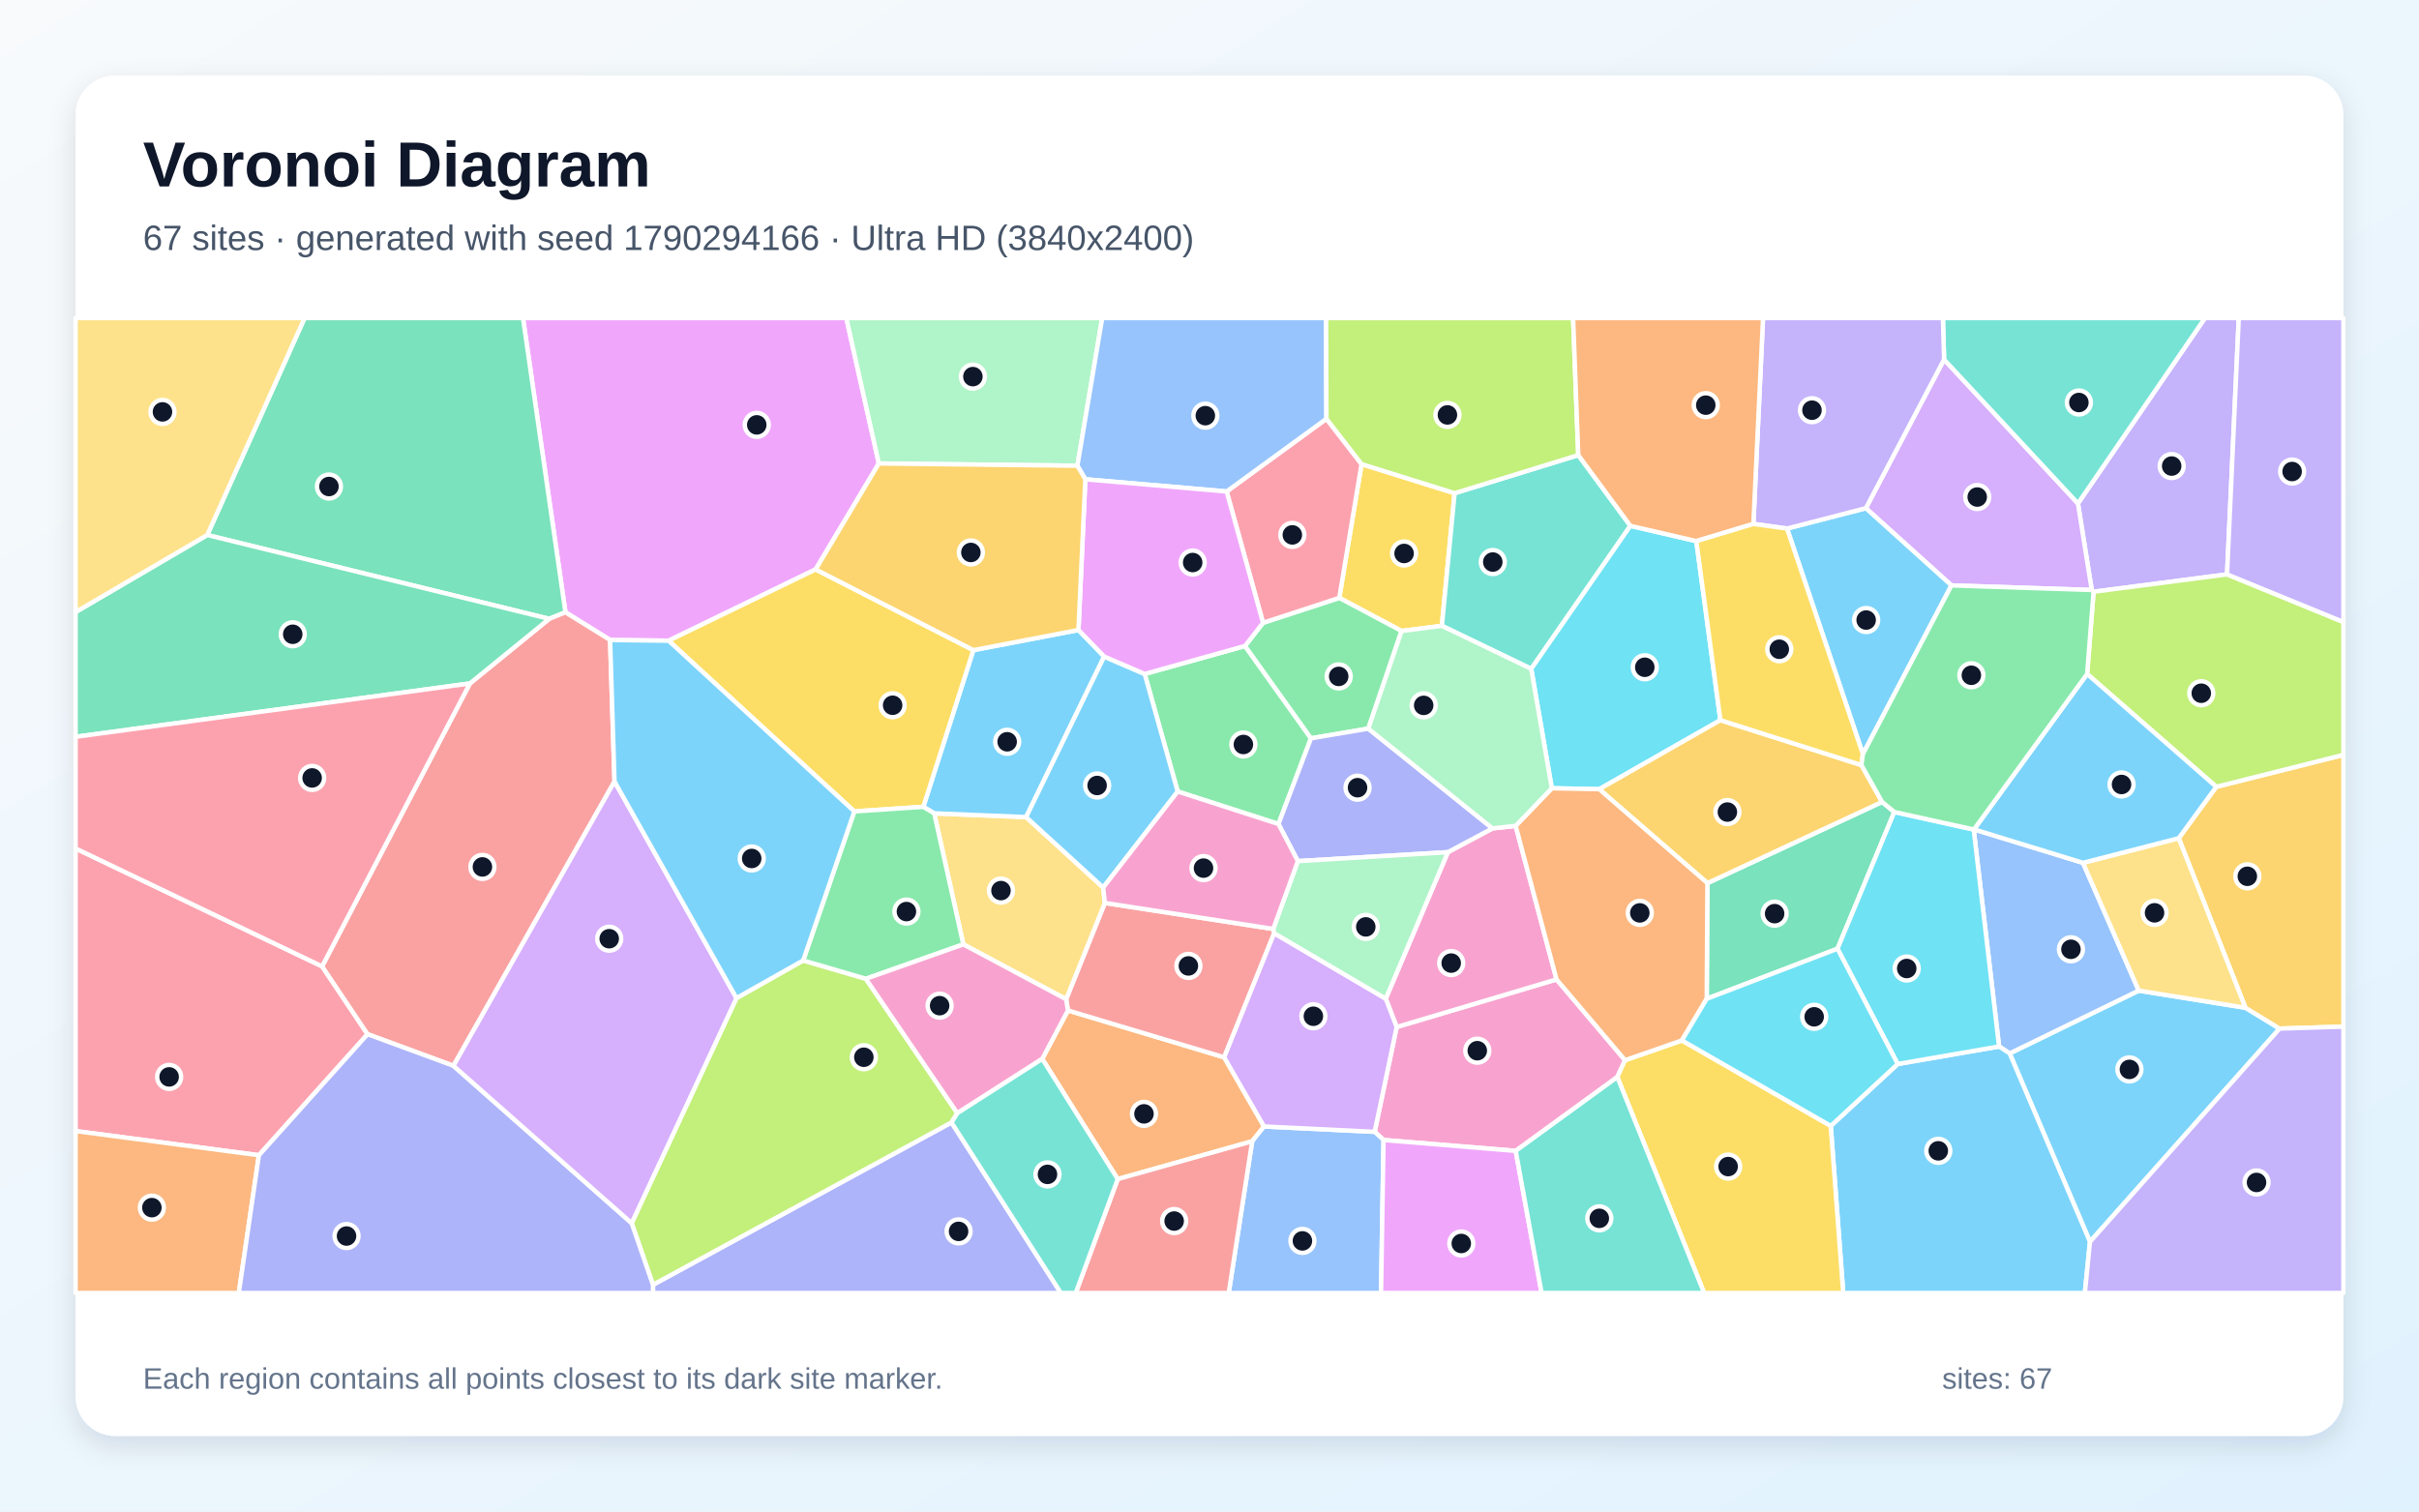
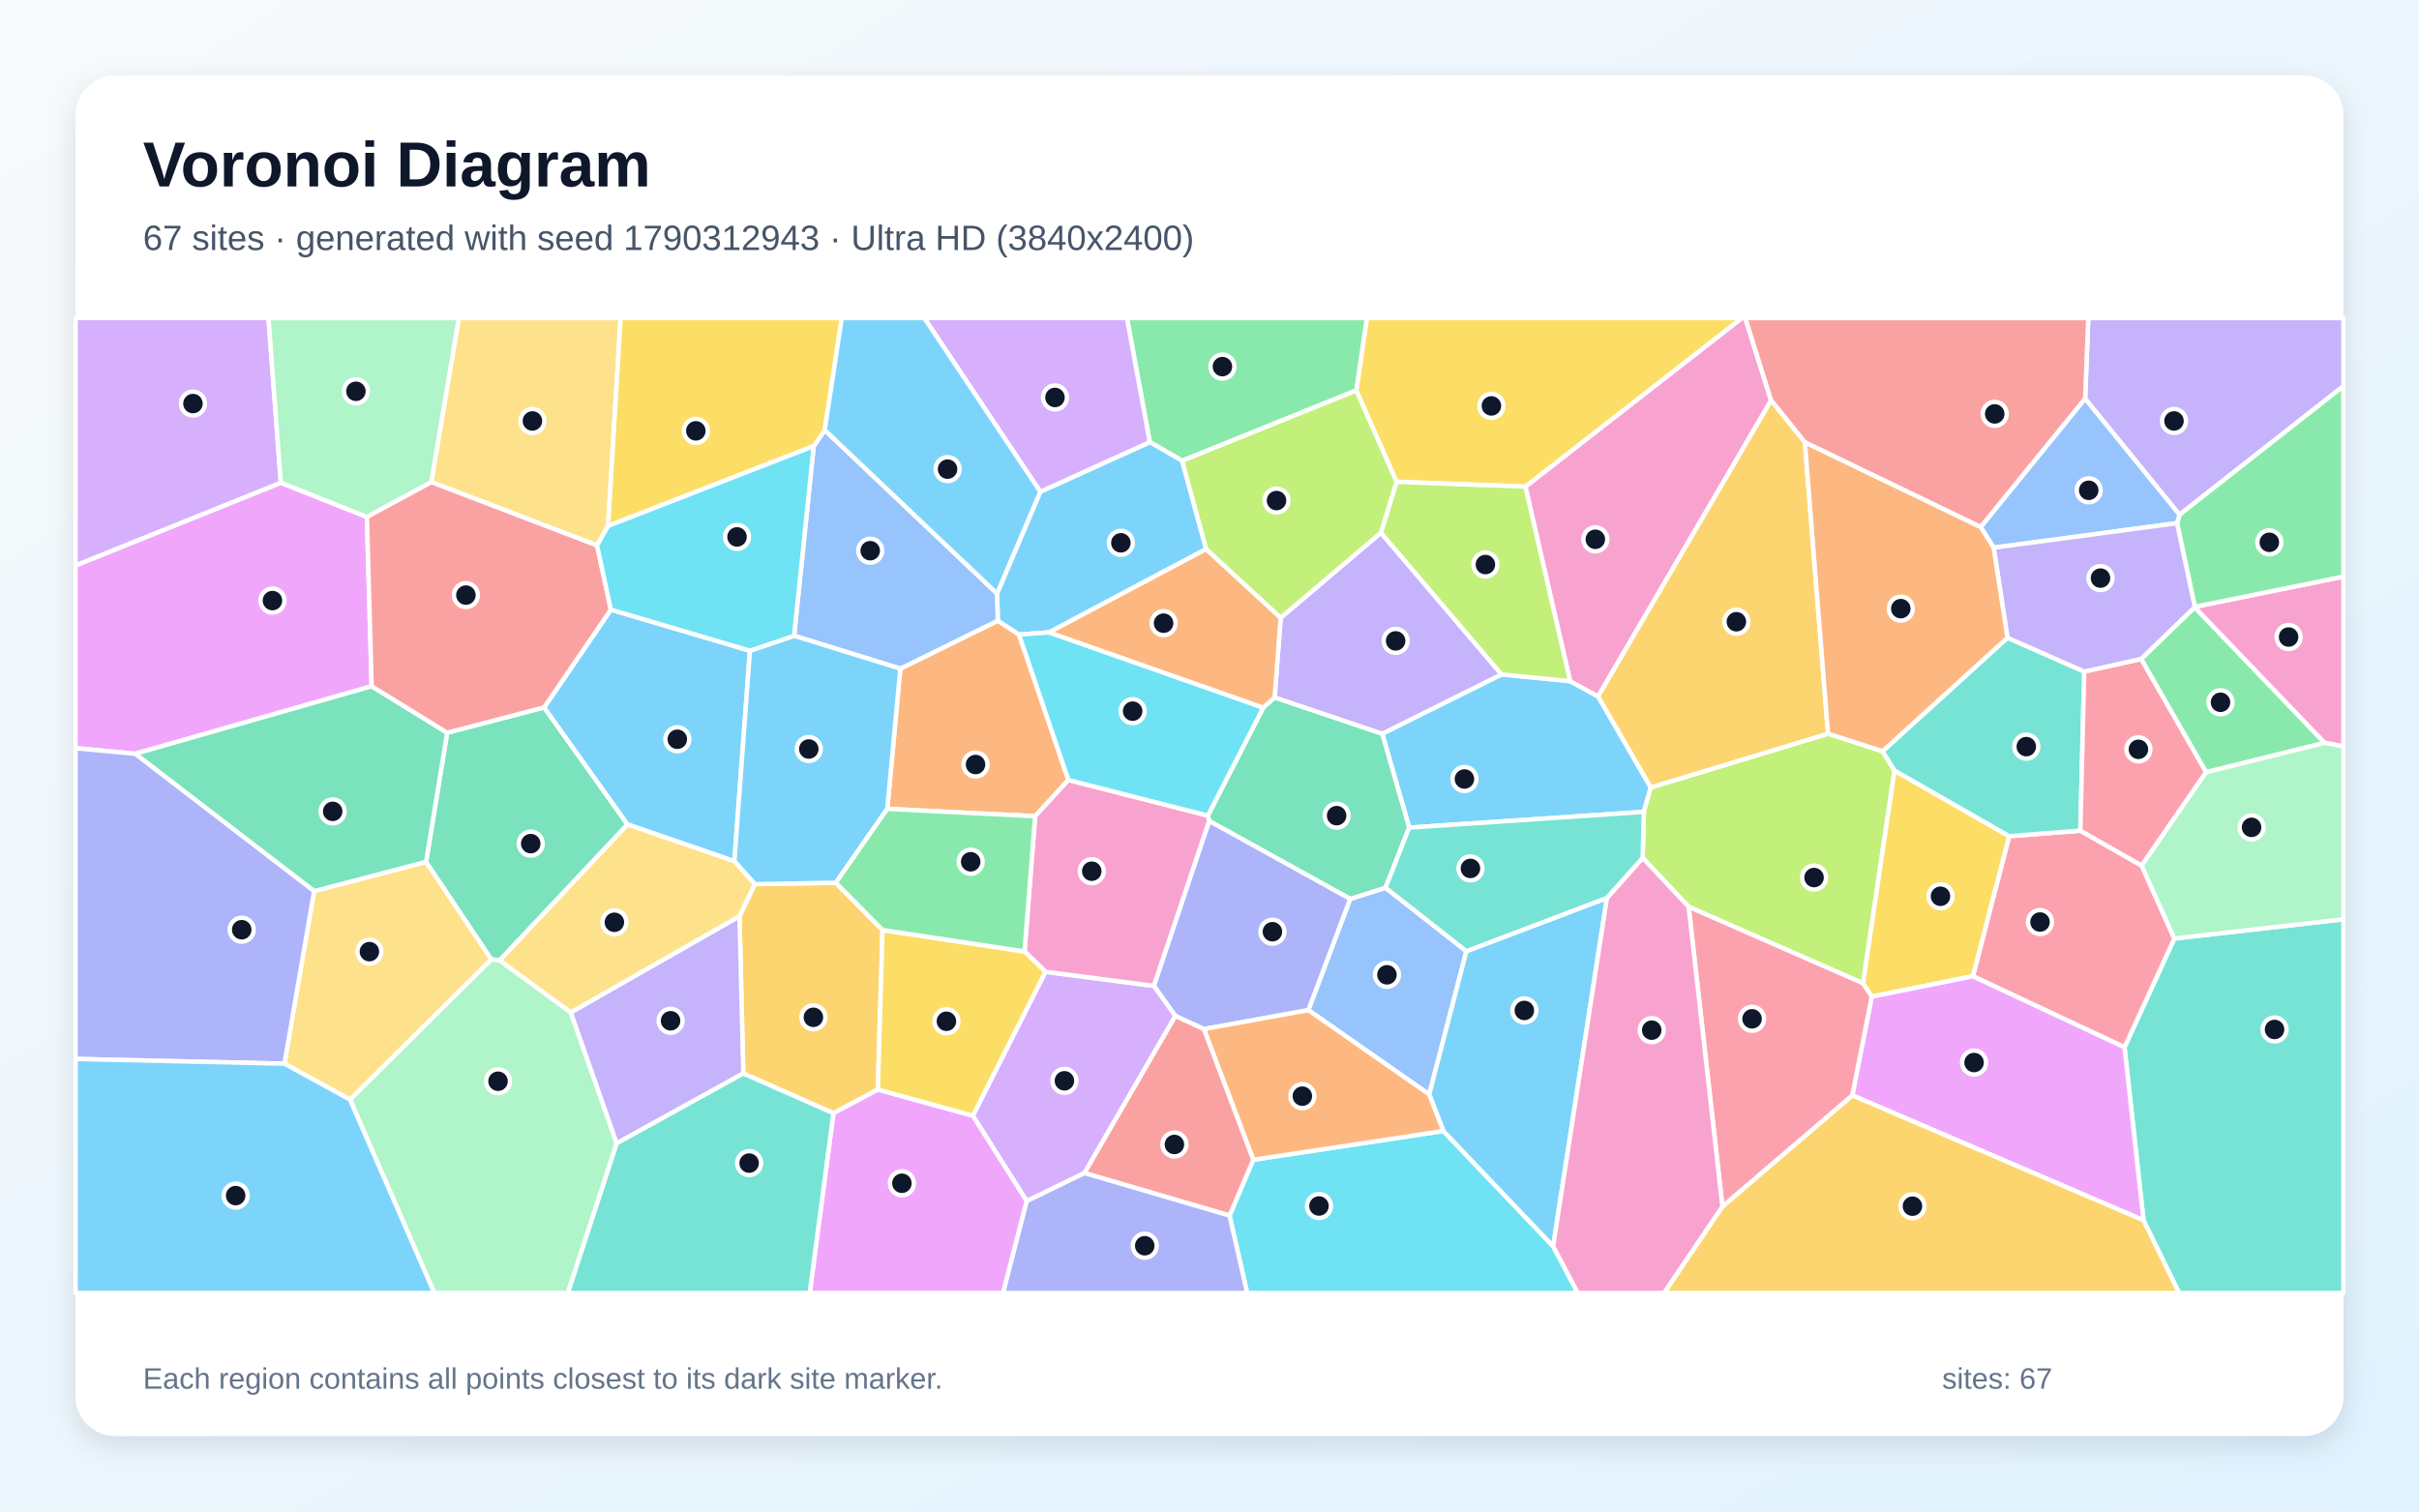
<svg xmlns="http://www.w3.org/2000/svg" width="3840" height="2400" viewBox="0 0 3840 2400" role="img" aria-labelledby="title description">
  <defs>
    <linearGradient id="background" x1="0" y1="0" x2="1" y2="1">
      <stop stop-color="#F8FAFC" />
      <stop offset="1" stop-color="#E0F2FE" />
    </linearGradient>
    <filter id="shadow" x="-5%" y="-5%" width="110%" height="110%">
      <feDropShadow dx="0" dy="15" stdDeviation="22" flood-color="#0F172A" flood-opacity=".12" />
    </filter>
  </defs>
  <rect width="3840" height="2400" fill="url(#background)" />
  <rect x="120" y="120" width="3600" height="2160" rx="63" fill="#FFFFFF" filter="url(#shadow)" />
  <g font-family="Arial, sans-serif">
    <text x="227" y="296" font-size="101" font-weight="700" fill="#0F172A">Voronoi Diagram</text>
-     <text x="227" y="397" font-size="56" fill="#475569">67 sites · generated with seed 1790294166 · Ultra HD (3840x2400)</text>
+     <text x="227" y="397" font-size="56" fill="#475569">67 sites · generated with seed 1790312943 · Ultra HD (3840x2400)</text>
  </g>
  <g stroke="#FFFFFF" stroke-width="7" stroke-linejoin="round">
-     <polygon points="3317.7,1971.7 3190.2,1672.6 3395.1,1572.9 3564.5,1600.1 3618.7,1633.2" fill="#38BDF8" fill-opacity="0.65" />
-     <polygon points="3535.3,912.0 3323.4,939.6 3320.5,936.8 3298.6,799.4 3500.2,505.0 3553.9,505.0" fill="#A78BFA" fill-opacity="0.65" />
-     <polygon points="2406.1,1827.4 2196.3,1810.1 2182.2,1797.1 2217.1,1630.7 2470.9,1555.1 2579.7,1683.4 2567.4,1710.1" fill="#F472B6" fill-opacity="0.65" />
-     <polygon points="1774.3,1872.2 1654.5,1681.3 1695.3,1604.4 1943.3,1678.8 2006.6,1788.6 1987.8,1812.1" fill="#FB923C" fill-opacity="0.65" />
-     <polygon points="2309.1,783.1 2288.9,993.7 2224.9,1001.9 2126.0,949.3 2161.4,736.9" fill="#FACC15" fill-opacity="0.65" />
-     <polygon points="1976.4,1025.7 2081.1,1172.3 2029.5,1308.4 1869.5,1256.8 1817.1,1070.1" fill="#4ADE80" fill-opacity="0.65" />
-     <polygon points="2505.4,722.6 2588.1,834.9 2430.7,1062.0 2288.9,993.7 2309.1,783.1" fill="#2DD4BF" fill-opacity="0.65" />
-     <polygon points="3173.4,1661.6 3133.1,1317.1 3133.6,1316.9 3306.6,1370.0 3395.1,1572.9 3190.2,1672.6" fill="#60A5FA" fill-opacity="0.65" />
-     <polygon points="1395.1,735.9 1294.8,904.1 1061.4,1017.3 968.5,1016.2 897.6,972.2 830.2,505.0 1343.5,505.0" fill="#E879F9" fill-opacity="0.65" />
-     <polygon points="871.8,982.6 329.0,849.5 483.5,505.0 830.2,505.0 897.6,972.2" fill="#34D399" fill-opacity="0.65" />
-     <polygon points="2021.2,1475.0 2022.7,1481.8 1943.3,1678.8 1695.3,1604.4 1692.4,1586.6 1753.9,1433.7" fill="#F87171" fill-opacity="0.65" />
-     <polygon points="1036.5,2040.0 1510.4,1782.2 1684.1,2053.0 1036.6,2053.0" fill="#818CF8" fill-opacity="0.65" />
-     <polygon points="3618.7,1633.2 3564.5,1600.1 3458.6,1330.9 3518.2,1249.3 3720.0,1198.6 3720.0,1630.1" fill="#FBBF24" fill-opacity="0.65" />
-     <polygon points="3518.2,1249.3 3313.2,1070.1 3323.4,939.6 3535.3,912.0 3720.0,987.6 3720.0,1198.6" fill="#A3E635" fill-opacity="0.65" />
-     <polygon points="3097.8,929.5 2961.9,806.9 3086.1,570.8 3298.6,799.4 3320.5,936.8" fill="#C084FC" fill-opacity="0.65" />
-     <polygon points="511.3,1534.4 583.5,1642.1 411.0,1834.3 120.0,1795.9 120.0,1347.2" fill="#FB7185" fill-opacity="0.65" />
-     <polygon points="2692.8,859.2 2731.0,1143.5 2538.7,1253.1 2463.4,1251.6 2430.7,1062.0 2588.1,834.9" fill="#22D3EE" fill-opacity="0.65" />
-     <polygon points="1710.3,739.5 1395.1,735.9 1343.5,505.0 1749.7,505.0" fill="#86EFAC" fill-opacity="0.65" />
-     <polygon points="1529.2,1499.5 1483.0,1291.4 1628.9,1297.4 1751.2,1409.2 1753.9,1433.7 1692.4,1586.6" fill="#FCD34D" fill-opacity="0.65" />
-     <polygon points="1712.0,1000.3 1752.8,1042.5 1628.9,1297.4 1483.0,1291.4 1465.7,1281.1 1545.1,1032.3" fill="#38BDF8" fill-opacity="0.65" />
-     <polygon points="2906.2,1787.7 3012.5,1689.4 3173.4,1661.6 3190.2,1672.6 3317.7,1971.7 3309.6,2053.0 2926.0,2053.0" fill="#38BDF8" fill-opacity="0.65" />
-     <polygon points="3317.7,1971.7 3618.7,1633.2 3720.0,1630.1 3720.0,2053.0 3309.6,2053.0" fill="#A78BFA" fill-opacity="0.65" />
-     <polygon points="2199.8,1585.7 2298.4,1353.1 2369.2,1315.3 2406.0,1311.3 2470.9,1555.1 2217.1,1630.7" fill="#F472B6" fill-opacity="0.65" />
-     <polygon points="120.0,1795.9 411.0,1834.3 379.1,2053.0 120.0,2053.0" fill="#FB923C" fill-opacity="0.65" />
-     <polygon points="2567.4,1710.1 2579.7,1683.4 2669.9,1652.0 2906.2,1787.7 2926.0,2053.0 2705.2,2053.0" fill="#FACC15" fill-opacity="0.65" />
-     <polygon points="2172.1,1156.9 2081.1,1172.3 1976.4,1025.7 2005.0,988.9 2126.0,949.3 2224.9,1001.9" fill="#4ADE80" fill-opacity="0.65" />
-     <polygon points="3298.6,799.4 3086.1,570.8 3084.2,505.0 3500.2,505.0" fill="#2DD4BF" fill-opacity="0.65" />
-     <polygon points="1987.8,1812.1 2006.6,1788.6 2182.2,1797.1 2196.3,1810.1 2192.3,2053.0 1950.5,2053.0" fill="#60A5FA" fill-opacity="0.65" />
-     <polygon points="2196.3,1810.1 2406.1,1827.4 2447.2,2053.0 2192.3,2053.0" fill="#E879F9" fill-opacity="0.65" />
-     <polygon points="3007.1,1289.3 2916.9,1506.4 2709.3,1585.9 2710.4,1402.2 2987.7,1273.3" fill="#34D399" fill-opacity="0.65" />
-     <polygon points="975.5,1240.9 719.8,1692.3 583.5,1642.1 511.3,1534.4 745.9,1085.2 871.8,982.6 897.6,972.2 968.5,1016.2" fill="#F87171" fill-opacity="0.65" />
-     <polygon points="2369.2,1315.3 2298.4,1353.1 2060.3,1367.3 2029.5,1308.4 2081.1,1172.3 2172.1,1156.9" fill="#818CF8" fill-opacity="0.65" />
-     <polygon points="2954.9,1214.8 2987.7,1273.3 2710.4,1402.2 2538.7,1253.1 2731.0,1143.5" fill="#FBBF24" fill-opacity="0.65" />
-     <polygon points="1002.7,1942.1 1169.1,1584.8 1275.0,1525.0 1374.5,1554.1 1519.7,1767.5 1510.4,1782.2 1036.5,2040.0" fill="#A3E635" fill-opacity="0.65" />
-     <polygon points="2006.6,1788.6 1943.3,1678.8 2022.7,1481.8 2199.8,1585.7 2217.1,1630.7 2182.2,1797.1" fill="#C084FC" fill-opacity="0.65" />
-     <polygon points="1947.2,780.4 2105.6,664.9 2161.4,736.9 2126.0,949.3 2005.0,988.9" fill="#FB7185" fill-opacity="0.65" />
-     <polygon points="3012.5,1689.4 2916.9,1506.4 3007.1,1289.3 3133.1,1317.1 3173.4,1661.6" fill="#22D3EE" fill-opacity="0.65" />
-     <polygon points="2022.7,1481.8 2021.2,1475.0 2060.3,1367.3 2298.4,1353.1 2199.8,1585.7" fill="#86EFAC" fill-opacity="0.65" />
-     <polygon points="3458.6,1330.9 3564.5,1600.1 3395.1,1572.9 3306.6,1370.0" fill="#FCD34D" fill-opacity="0.65" />
-     <polygon points="2957.2,1197.4 2836.8,839.2 2961.9,806.9 3097.8,929.5" fill="#38BDF8" fill-opacity="0.65" />
-     <polygon points="1751.2,1409.2 1628.9,1297.4 1752.8,1042.5 1817.1,1070.1 1869.5,1256.8" fill="#38BDF8" fill-opacity="0.65" />
-     <polygon points="3086.1,570.8 2961.9,806.9 2836.8,839.2 2783.4,831.9 2798.7,505.0 3084.2,505.0" fill="#A78BFA" fill-opacity="0.65" />
-     <polygon points="2060.3,1367.3 2021.2,1475.0 1753.9,1433.7 1751.2,1409.2 1869.5,1256.8 2029.5,1308.4" fill="#F472B6" fill-opacity="0.65" />
-     <polygon points="2710.4,1402.2 2709.3,1585.9 2669.9,1652.0 2579.7,1683.4 2470.9,1555.1 2406.0,1311.3 2463.4,1251.6 2538.7,1253.1" fill="#FB923C" fill-opacity="0.65" />
-     <polygon points="1545.1,1032.3 1465.7,1281.1 1356.2,1288.4 1061.4,1017.3 1294.8,904.1" fill="#FACC15" fill-opacity="0.65" />
-     <polygon points="1374.5,1554.1 1275.0,1525.0 1356.2,1288.4 1465.7,1281.1 1483.0,1291.4 1529.2,1499.5" fill="#4ADE80" fill-opacity="0.65" />
-     <polygon points="2406.1,1827.4 2567.4,1710.1 2705.2,2053.0 2447.2,2053.0" fill="#2DD4BF" fill-opacity="0.65" />
-     <polygon points="2105.6,664.9 1947.2,780.4 1722.9,761.0 1710.3,739.5 1749.7,505.0 2105.1,505.0" fill="#60A5FA" fill-opacity="0.65" />
-     <polygon points="1722.9,761.0 1947.2,780.4 2005.0,988.9 1976.4,1025.7 1817.1,1070.1 1752.8,1042.5 1712.0,1000.3" fill="#E879F9" fill-opacity="0.65" />
-     <polygon points="745.9,1085.2 120.0,1169.9 120.0,971.8 329.0,849.5 871.8,982.6" fill="#34D399" fill-opacity="0.65" />
-     <polygon points="1774.3,1872.2 1987.8,1812.1 1950.5,2053.0 1707.6,2053.0" fill="#F87171" fill-opacity="0.65" />
-     <polygon points="411.0,1834.3 583.5,1642.1 719.8,1692.3 1002.7,1942.1 1036.5,2040.0 1036.6,2053.0 379.1,2053.0" fill="#818CF8" fill-opacity="0.65" />
-     <polygon points="1710.3,739.5 1722.9,761.0 1712.0,1000.3 1545.1,1032.3 1294.8,904.1 1395.1,735.9" fill="#FBBF24" fill-opacity="0.65" />
-     <polygon points="2505.4,722.6 2309.1,783.1 2161.4,736.9 2105.6,664.9 2105.1,505.0 2497.2,505.0" fill="#A3E635" fill-opacity="0.65" />
-     <polygon points="719.8,1692.3 975.5,1240.9 1169.1,1584.8 1002.7,1942.1" fill="#C084FC" fill-opacity="0.65" />
-     <polygon points="745.9,1085.2 511.3,1534.4 120.0,1347.2 120.0,1169.9" fill="#FB7185" fill-opacity="0.65" />
-     <polygon points="3012.5,1689.4 2906.2,1787.7 2669.9,1652.0 2709.3,1585.9 2916.9,1506.4" fill="#22D3EE" fill-opacity="0.65" />
-     <polygon points="2463.4,1251.6 2406.0,1311.3 2369.2,1315.3 2172.1,1156.9 2224.9,1001.9 2288.9,993.7 2430.7,1062.0" fill="#86EFAC" fill-opacity="0.65" />
-     <polygon points="329.0,849.5 120.0,971.8 120.0,505.0 483.5,505.0" fill="#FCD34D" fill-opacity="0.65" />
-     <polygon points="3313.2,1070.1 3518.2,1249.3 3458.6,1330.9 3306.6,1370.0 3133.6,1316.9" fill="#38BDF8" fill-opacity="0.65" />
-     <polygon points="1275.0,1525.0 1169.1,1584.8 975.5,1240.9 968.5,1016.2 1061.4,1017.3 1356.2,1288.4" fill="#38BDF8" fill-opacity="0.65" />
-     <polygon points="3535.3,912.0 3553.9,505.0 3720.0,505.0 3720.0,987.6" fill="#A78BFA" fill-opacity="0.65" />
-     <polygon points="1519.7,1767.5 1374.5,1554.1 1529.2,1499.5 1692.4,1586.6 1695.3,1604.4 1654.5,1681.3" fill="#F472B6" fill-opacity="0.65" />
-     <polygon points="2783.4,831.9 2692.8,859.2 2588.1,834.9 2505.4,722.6 2497.2,505.0 2798.7,505.0" fill="#FB923C" fill-opacity="0.65" />
-     <polygon points="2783.4,831.9 2836.8,839.2 2957.2,1197.4 2954.9,1214.8 2731.0,1143.5 2692.8,859.2" fill="#FACC15" fill-opacity="0.65" />
-     <polygon points="3313.2,1070.1 3133.6,1316.9 3133.1,1317.1 3007.1,1289.3 2987.7,1273.3 2954.9,1214.8 2957.2,1197.4 3097.8,929.5 3320.5,936.8 3323.4,939.6" fill="#4ADE80" fill-opacity="0.65" />
-     <polygon points="1510.4,1782.2 1519.7,1767.5 1654.5,1681.3 1774.3,1872.2 1707.6,2053.0 1684.1,2053.0" fill="#2DD4BF" fill-opacity="0.65" />
+     <polygon points="2620.5,1250.3 2609.5,1289.1 2237.0,1314.1 2194.2,1165.0 2383.6,1070.8 2492.4,1081.5 2536.9,1105.8" fill="#38BDF8" fill-opacity="0.65" />
+     <polygon points="3459.8,817.3 3310.0,633.1 3315.0,505.0 3720.0,505.0 3720.0,613.1" fill="#A78BFA" fill-opacity="0.65" />
+     <polygon points="2811.5,635.9 2536.9,1105.8 2492.4,1081.5 2421.4,772.7 2765.0,505.0 2770.5,505.0" fill="#F472B6" fill-opacity="0.65" />
+     <polygon points="1696.0,1238.5 1643.2,1296.0 1408.5,1284.3 1429.2,1061.7 1584.0,985.5 1617.6,1007.5" fill="#FB923C" fill-opacity="0.65" />
+     <polygon points="2421.4,772.7 2216.9,765.0 2153.0,620.0 2169.8,505.0 2765.0,505.0" fill="#FACC15" fill-opacity="0.65" />
+     <polygon points="1876.6,731.6 1825.2,702.0 1788.9,505.0 2169.8,505.0 2153.0,620.0" fill="#4ADE80" fill-opacity="0.65" />
+     <polygon points="3402.7,1937.6 3372.5,1662.9 3451.6,1490.2 3720.0,1459.6 3720.0,2053.0 3459.1,2053.0" fill="#2DD4BF" fill-opacity="0.65" />
+     <polygon points="2327.8,1510.3 2268.8,1737.8 2076.9,1603.9 2143.3,1427.3 2199.4,1409.6" fill="#60A5FA" fill-opacity="0.65" />
+     <polygon points="445.8,766.4 582.4,820.8 590.0,1089.6 214.6,1196.9 120.0,1188.0 120.0,897.7" fill="#E879F9" fill-opacity="0.65" />
+     <polygon points="2199.4,1409.6 2143.3,1427.3 1919.4,1303.5 1917.4,1295.0 2005.3,1123.6 2023.4,1107.3 2194.2,1165.0 2237.0,1314.1" fill="#34D399" fill-opacity="0.65" />
+     <polygon points="3310.0,633.1 3144.3,837.0 2865.1,702.4 2811.5,635.9 2770.5,505.0 3315.0,505.0" fill="#F87171" fill-opacity="0.65" />
+     <polygon points="1911.1,1634.0 1865.9,1613.2 1831.6,1565.4 1919.4,1303.5 2143.3,1427.3 2076.9,1603.9" fill="#818CF8" fill-opacity="0.65" />
+     <polygon points="1401.0,1476.7 1393.5,1730.0 1323.0,1767.6 1179.9,1704.5 1173.9,1454.7 1198.2,1403.8 1326.8,1401.6" fill="#FBBF24" fill-opacity="0.65" />
+     <polygon points="2901.9,1164.9 2988.5,1192.8 3007.4,1223.4 2957.5,1561.3 2680.6,1439.8 2607.6,1362.1 2609.5,1289.1 2620.5,1250.3" fill="#A3E635" fill-opacity="0.65" />
+     <polygon points="1721.5,1862.6 1629.9,1907.2 1544.3,1771.5 1659.6,1543.0 1831.6,1565.4 1865.9,1613.2" fill="#C084FC" fill-opacity="0.65" />
+     <polygon points="3131.8,1550.1 3189.4,1327.7 3302.4,1318.9 3399.8,1374.4 3451.6,1490.2 3372.5,1662.9" fill="#FB7185" fill-opacity="0.65" />
+     <polygon points="1951.8,1930.1 1989.5,1841.5 2291.2,1795.8 2465.5,1978.8 2504.7,2053.0 1979.8,2053.0" fill="#22D3EE" fill-opacity="0.65" />
+     <polygon points="555.5,1745.9 780.0,1523.1 793.2,1524.9 906.1,1607.5 979.0,1815.4 901.5,2053.0 689.4,2053.0" fill="#86EFAC" fill-opacity="0.65" />
+     <polygon points="451.5,1688.9 498.6,1415.0 676.4,1368.4 780.0,1523.1 555.5,1745.9" fill="#FCD34D" fill-opacity="0.65" />
+     <polygon points="2550.9,1425.7 2465.5,1978.8 2291.2,1795.8 2268.8,1737.8 2327.8,1510.3" fill="#38BDF8" fill-opacity="0.65" />
+     <polygon points="1914.7,871.8 1665.4,1004.1 1617.6,1007.5 1584.0,985.5 1582.7,942.4 1651.4,780.8 1825.2,702.0 1876.6,731.6" fill="#38BDF8" fill-opacity="0.65" />
+     <polygon points="2023.4,1107.3 2033.0,980.8 2192.1,845.8 2383.6,1070.8 2194.2,1165.0" fill="#A78BFA" fill-opacity="0.65" />
+     <polygon points="1659.6,1543.0 1626.4,1510.8 1643.2,1296.0 1696.0,1238.5 1917.4,1295.0 1919.4,1303.5 1831.6,1565.4" fill="#F472B6" fill-opacity="0.65" />
+     <polygon points="2291.2,1795.8 1989.5,1841.5 1911.1,1634.0 2076.9,1603.9 2268.8,1737.8" fill="#FB923C" fill-opacity="0.65" />
+     <polygon points="2971.3,1582.5 2957.5,1561.3 3007.4,1223.4 3189.4,1327.7 3131.8,1550.1" fill="#FACC15" fill-opacity="0.65" />
+     <polygon points="3502.0,1226.2 3398.8,1046.3 3483.9,964.1 3690.3,1179.5" fill="#4ADE80" fill-opacity="0.65" />
+     <polygon points="3186.7,1012.6 3308.6,1066.3 3302.4,1318.9 3189.4,1327.7 3007.4,1223.4 2988.5,1192.8" fill="#2DD4BF" fill-opacity="0.65" />
+     <polygon points="1582.7,942.4 1584.0,985.5 1429.2,1061.7 1260.6,1009.5 1291.7,708.3 1309.2,682.9" fill="#60A5FA" fill-opacity="0.65" />
+     <polygon points="1323.0,1767.6 1393.5,1730.0 1544.3,1771.5 1629.9,1907.2 1592.4,2053.0 1285.3,2053.0" fill="#E879F9" fill-opacity="0.65" />
+     <polygon points="793.2,1524.9 780.0,1523.1 676.4,1368.4 709.8,1163.4 863.8,1123.2 996.2,1309.1" fill="#34D399" fill-opacity="0.65" />
+     <polygon points="1721.5,1862.6 1865.9,1613.2 1911.1,1634.0 1989.5,1841.5 1951.8,1930.1" fill="#F87171" fill-opacity="0.65" />
+     <polygon points="1629.9,1907.2 1721.5,1862.6 1951.8,1930.1 1979.8,2053.0 1592.4,2053.0" fill="#818CF8" fill-opacity="0.65" />
+     <polygon points="2865.1,702.4 2901.9,1164.9 2620.5,1250.3 2536.9,1105.8 2811.5,635.9" fill="#FBBF24" fill-opacity="0.65" />
+     <polygon points="2192.1,845.8 2216.9,765.0 2421.4,772.7 2492.4,1081.5 2383.6,1070.8" fill="#A3E635" fill-opacity="0.65" />
+     <polygon points="445.8,766.4 120.0,897.7 120.0,505.0 426.2,505.0" fill="#C084FC" fill-opacity="0.65" />
+     <polygon points="3398.8,1046.3 3502.0,1226.2 3399.8,1374.4 3302.4,1318.9 3308.6,1066.3" fill="#FB7185" fill-opacity="0.65" />
+     <polygon points="1665.4,1004.1 2005.3,1123.6 1917.4,1295.0 1696.0,1238.5 1617.6,1007.5" fill="#22D3EE" fill-opacity="0.65" />
+     <polygon points="684.8,765.5 582.4,820.8 445.8,766.4 426.2,505.0 728.6,505.0" fill="#86EFAC" fill-opacity="0.65" />
+     <polygon points="965.3,835.1 947.8,866.1 684.8,765.5 728.6,505.0 985.2,505.0" fill="#FCD34D" fill-opacity="0.65" />
+     <polygon points="1190.5,1033.2 1165.8,1367.5 996.2,1309.1 863.8,1123.2 969.7,968.0" fill="#38BDF8" fill-opacity="0.65" />
+     <polygon points="1326.8,1401.6 1198.2,1403.8 1165.8,1367.5 1190.5,1033.2 1260.6,1009.5 1429.2,1061.7 1408.5,1284.3" fill="#38BDF8" fill-opacity="0.65" />
+     <polygon points="979.0,1815.4 906.1,1607.5 1173.9,1454.7 1179.9,1704.5" fill="#A78BFA" fill-opacity="0.65" />
+     <polygon points="3690.3,1179.5 3483.9,964.1 3484.1,963.5 3720.0,915.5 3720.0,1185.2" fill="#F472B6" fill-opacity="0.65" />
+     <polygon points="2033.0,980.8 2023.4,1107.3 2005.3,1123.6 1665.4,1004.1 1914.7,871.8" fill="#FB923C" fill-opacity="0.65" />
+     <polygon points="1309.2,682.9 1291.7,708.3 965.3,835.1 985.2,505.0 1336.3,505.0" fill="#FACC15" fill-opacity="0.65" />
+     <polygon points="3484.1,963.5 3455.9,830.7 3459.8,817.3 3720.0,613.1 3720.0,915.5" fill="#4ADE80" fill-opacity="0.65" />
+     <polygon points="979.0,1815.4 1179.9,1704.5 1323.0,1767.6 1285.3,2053.0 901.5,2053.0" fill="#2DD4BF" fill-opacity="0.65" />
+     <polygon points="3455.9,830.7 3164.8,869.6 3144.3,837.0 3310.0,633.1 3459.8,817.3" fill="#60A5FA" fill-opacity="0.65" />
+     <polygon points="2940.4,1739.2 2971.3,1582.5 3131.8,1550.1 3372.5,1662.9 3402.7,1937.6" fill="#E879F9" fill-opacity="0.65" />
+     <polygon points="709.8,1163.4 676.4,1368.4 498.6,1415.0 214.6,1196.9 590.0,1089.6" fill="#34D399" fill-opacity="0.65" />
+     <polygon points="684.8,765.5 947.8,866.1 969.7,968.0 863.8,1123.2 709.8,1163.4 590.0,1089.6 582.4,820.8" fill="#F87171" fill-opacity="0.65" />
+     <polygon points="120.0,1681.4 120.0,1188.0 214.6,1196.9 498.6,1415.0 451.5,1688.9" fill="#818CF8" fill-opacity="0.65" />
+     <polygon points="2734.2,1915.7 2940.4,1739.2 3402.7,1937.6 3459.1,2053.0 2641.5,2053.0" fill="#FBBF24" fill-opacity="0.65" />
+     <polygon points="2192.1,845.8 2033.0,980.8 1914.7,871.8 1876.6,731.6 2153.0,620.0 2216.9,765.0" fill="#A3E635" fill-opacity="0.65" />
+     <polygon points="1825.2,702.0 1651.4,780.8 1467.3,505.0 1788.9,505.0" fill="#C084FC" fill-opacity="0.65" />
+     <polygon points="2734.2,1915.7 2680.6,1439.8 2957.5,1561.3 2971.3,1582.5 2940.4,1739.2" fill="#FB7185" fill-opacity="0.65" />
+     <polygon points="1190.5,1033.2 969.7,968.0 947.8,866.1 965.3,835.1 1291.7,708.3 1260.6,1009.5" fill="#22D3EE" fill-opacity="0.65" />
+     <polygon points="3451.6,1490.2 3399.8,1374.4 3502.0,1226.2 3690.3,1179.5 3720.0,1185.2 3720.0,1459.6" fill="#86EFAC" fill-opacity="0.65" />
+     <polygon points="906.1,1607.5 793.2,1524.9 996.2,1309.1 1165.8,1367.5 1198.2,1403.8 1173.9,1454.7" fill="#FCD34D" fill-opacity="0.65" />
+     <polygon points="120.0,1681.4 451.5,1688.9 555.5,1745.9 689.4,2053.0 120.0,2053.0" fill="#38BDF8" fill-opacity="0.65" />
+     <polygon points="1651.4,780.8 1582.7,942.4 1309.2,682.9 1336.3,505.0 1467.3,505.0" fill="#38BDF8" fill-opacity="0.65" />
+     <polygon points="3164.8,869.6 3455.9,830.7 3484.1,963.5 3483.9,964.1 3398.8,1046.3 3308.6,1066.3 3186.7,1012.6" fill="#A78BFA" fill-opacity="0.65" />
+     <polygon points="2465.5,1978.8 2550.9,1425.7 2607.6,1362.1 2680.6,1439.8 2734.2,1915.7 2641.5,2053.0 2504.7,2053.0" fill="#F472B6" fill-opacity="0.65" />
+     <polygon points="3164.8,869.6 3186.7,1012.6 2988.5,1192.8 2901.9,1164.9 2865.1,702.4 3144.3,837.0" fill="#FB923C" fill-opacity="0.65" />
+     <polygon points="1393.5,1730.0 1401.0,1476.7 1626.4,1510.8 1659.6,1543.0 1544.3,1771.5" fill="#FACC15" fill-opacity="0.65" />
+     <polygon points="1626.4,1510.8 1401.0,1476.7 1326.8,1401.6 1408.5,1284.3 1643.2,1296.0" fill="#4ADE80" fill-opacity="0.65" />
+     <polygon points="2607.6,1362.1 2550.9,1425.7 2327.8,1510.3 2199.4,1409.6 2237.0,1314.1 2609.5,1289.1" fill="#2DD4BF" fill-opacity="0.65" />
  </g>
  <g>
-     <circle cx="3380.3" cy="1698.0" r="19" fill="#0F172A" stroke="#FFFFFF" stroke-width="7" />
-     <circle cx="3447.4" cy="740.0" r="19" fill="#0F172A" stroke="#FFFFFF" stroke-width="7" />
-     <circle cx="2345.1" cy="1668.3" r="19" fill="#0F172A" stroke="#FFFFFF" stroke-width="7" />
-     <circle cx="1816.0" cy="1768.6" r="19" fill="#0F172A" stroke="#FFFFFF" stroke-width="7" />
-     <circle cx="2228.9" cy="878.8" r="19" fill="#0F172A" stroke="#FFFFFF" stroke-width="7" />
-     <circle cx="1973.8" cy="1182.1" r="19" fill="#0F172A" stroke="#FFFFFF" stroke-width="7" />
-     <circle cx="2369.7" cy="892.4" r="19" fill="#0F172A" stroke="#FFFFFF" stroke-width="7" />
-     <circle cx="3287.5" cy="1507.3" r="19" fill="#0F172A" stroke="#FFFFFF" stroke-width="7" />
-     <circle cx="1201.3" cy="674.6" r="19" fill="#0F172A" stroke="#FFFFFF" stroke-width="7" />
-     <circle cx="522.2" cy="772.5" r="19" fill="#0F172A" stroke="#FFFFFF" stroke-width="7" />
-     <circle cx="1886.5" cy="1533.7" r="19" fill="#0F172A" stroke="#FFFFFF" stroke-width="7" />
-     <circle cx="1521.7" cy="1955.2" r="19" fill="#0F172A" stroke="#FFFFFF" stroke-width="7" />
-     <circle cx="3567.5" cy="1391.4" r="19" fill="#0F172A" stroke="#FFFFFF" stroke-width="7" />
-     <circle cx="3494.4" cy="1100.7" r="19" fill="#0F172A" stroke="#FFFFFF" stroke-width="7" />
-     <circle cx="3138.7" cy="789.2" r="19" fill="#0F172A" stroke="#FFFFFF" stroke-width="7" />
-     <circle cx="268.5" cy="1709.9" r="19" fill="#0F172A" stroke="#FFFFFF" stroke-width="7" />
-     <circle cx="2611.0" cy="1059.5" r="19" fill="#0F172A" stroke="#FFFFFF" stroke-width="7" />
-     <circle cx="1544.4" cy="598.0" r="19" fill="#0F172A" stroke="#FFFFFF" stroke-width="7" />
-     <circle cx="1589.0" cy="1414.1" r="19" fill="#0F172A" stroke="#FFFFFF" stroke-width="7" />
-     <circle cx="1598.8" cy="1177.8" r="19" fill="#0F172A" stroke="#FFFFFF" stroke-width="7" />
-     <circle cx="3076.9" cy="1827.3" r="19" fill="#0F172A" stroke="#FFFFFF" stroke-width="7" />
-     <circle cx="3582.1" cy="1877.5" r="19" fill="#0F172A" stroke="#FFFFFF" stroke-width="7" />
-     <circle cx="2303.7" cy="1529.2" r="19" fill="#0F172A" stroke="#FFFFFF" stroke-width="7" />
-     <circle cx="241.1" cy="1917.5" r="19" fill="#0F172A" stroke="#FFFFFF" stroke-width="7" />
-     <circle cx="2743.3" cy="1852.3" r="19" fill="#0F172A" stroke="#FFFFFF" stroke-width="7" />
-     <circle cx="2125.1" cy="1074.0" r="19" fill="#0F172A" stroke="#FFFFFF" stroke-width="7" />
-     <circle cx="3300.1" cy="639.1" r="19" fill="#0F172A" stroke="#FFFFFF" stroke-width="7" />
-     <circle cx="2067.5" cy="1970.3" r="19" fill="#0F172A" stroke="#FFFFFF" stroke-width="7" />
-     <circle cx="2319.7" cy="1974.4" r="19" fill="#0F172A" stroke="#FFFFFF" stroke-width="7" />
-     <circle cx="2817.1" cy="1450.7" r="19" fill="#0F172A" stroke="#FFFFFF" stroke-width="7" />
-     <circle cx="765.8" cy="1376.5" r="19" fill="#0F172A" stroke="#FFFFFF" stroke-width="7" />
-     <circle cx="2155.0" cy="1250.7" r="19" fill="#0F172A" stroke="#FFFFFF" stroke-width="7" />
-     <circle cx="2742.1" cy="1289.4" r="19" fill="#0F172A" stroke="#FFFFFF" stroke-width="7" />
-     <circle cx="1371.3" cy="1678.7" r="19" fill="#0F172A" stroke="#FFFFFF" stroke-width="7" />
-     <circle cx="2084.9" cy="1613.6" r="19" fill="#0F172A" stroke="#FFFFFF" stroke-width="7" />
-     <circle cx="2051.5" cy="849.3" r="19" fill="#0F172A" stroke="#FFFFFF" stroke-width="7" />
-     <circle cx="3026.8" cy="1537.8" r="19" fill="#0F172A" stroke="#FFFFFF" stroke-width="7" />
-     <circle cx="2168.1" cy="1471.7" r="19" fill="#0F172A" stroke="#FFFFFF" stroke-width="7" />
-     <circle cx="3420.2" cy="1449.4" r="19" fill="#0F172A" stroke="#FFFFFF" stroke-width="7" />
-     <circle cx="2962.4" cy="984.5" r="19" fill="#0F172A" stroke="#FFFFFF" stroke-width="7" />
-     <circle cx="1741.6" cy="1247.2" r="19" fill="#0F172A" stroke="#FFFFFF" stroke-width="7" />
-     <circle cx="2876.4" cy="651.3" r="19" fill="#0F172A" stroke="#FFFFFF" stroke-width="7" />
-     <circle cx="1910.5" cy="1378.4" r="19" fill="#0F172A" stroke="#FFFFFF" stroke-width="7" />
-     <circle cx="2603.1" cy="1449.5" r="19" fill="#0F172A" stroke="#FFFFFF" stroke-width="7" />
-     <circle cx="1417.0" cy="1119.8" r="19" fill="#0F172A" stroke="#FFFFFF" stroke-width="7" />
-     <circle cx="1438.9" cy="1447.4" r="19" fill="#0F172A" stroke="#FFFFFF" stroke-width="7" />
-     <circle cx="2538.8" cy="1934.5" r="19" fill="#0F172A" stroke="#FFFFFF" stroke-width="7" />
-     <circle cx="1913.4" cy="660.0" r="19" fill="#0F172A" stroke="#FFFFFF" stroke-width="7" />
-     <circle cx="1893.3" cy="893.2" r="19" fill="#0F172A" stroke="#FFFFFF" stroke-width="7" />
-     <circle cx="464.7" cy="1007.1" r="19" fill="#0F172A" stroke="#FFFFFF" stroke-width="7" />
-     <circle cx="1863.9" cy="1938.8" r="19" fill="#0F172A" stroke="#FFFFFF" stroke-width="7" />
-     <circle cx="550.1" cy="1962.6" r="19" fill="#0F172A" stroke="#FFFFFF" stroke-width="7" />
-     <circle cx="1541.2" cy="877.2" r="19" fill="#0F172A" stroke="#FFFFFF" stroke-width="7" />
-     <circle cx="2297.7" cy="658.8" r="19" fill="#0F172A" stroke="#FFFFFF" stroke-width="7" />
-     <circle cx="967.1" cy="1490.5" r="19" fill="#0F172A" stroke="#FFFFFF" stroke-width="7" />
-     <circle cx="495.5" cy="1235.2" r="19" fill="#0F172A" stroke="#FFFFFF" stroke-width="7" />
-     <circle cx="2879.9" cy="1614.5" r="19" fill="#0F172A" stroke="#FFFFFF" stroke-width="7" />
-     <circle cx="2260.0" cy="1120.0" r="19" fill="#0F172A" stroke="#FFFFFF" stroke-width="7" />
-     <circle cx="257.9" cy="654.0" r="19" fill="#0F172A" stroke="#FFFFFF" stroke-width="7" />
-     <circle cx="3367.8" cy="1245.6" r="19" fill="#0F172A" stroke="#FFFFFF" stroke-width="7" />
-     <circle cx="1193.3" cy="1363.1" r="19" fill="#0F172A" stroke="#FFFFFF" stroke-width="7" />
-     <circle cx="3638.6" cy="748.7" r="19" fill="#0F172A" stroke="#FFFFFF" stroke-width="7" />
-     <circle cx="1491.6" cy="1596.8" r="19" fill="#0F172A" stroke="#FFFFFF" stroke-width="7" />
-     <circle cx="2707.8" cy="643.3" r="19" fill="#0F172A" stroke="#FFFFFF" stroke-width="7" />
-     <circle cx="2824.5" cy="1030.9" r="19" fill="#0F172A" stroke="#FFFFFF" stroke-width="7" />
-     <circle cx="3129.4" cy="1072.2" r="19" fill="#0F172A" stroke="#FFFFFF" stroke-width="7" />
-     <circle cx="1662.8" cy="1864.7" r="19" fill="#0F172A" stroke="#FFFFFF" stroke-width="7" />
+     <circle cx="2324.7" cy="1236.9" r="19" fill="#0F172A" stroke="#FFFFFF" stroke-width="7" />
+     <circle cx="3451.1" cy="668.4" r="19" fill="#0F172A" stroke="#FFFFFF" stroke-width="7" />
+     <circle cx="2532.5" cy="856.3" r="19" fill="#0F172A" stroke="#FFFFFF" stroke-width="7" />
+     <circle cx="1548.6" cy="1213.9" r="19" fill="#0F172A" stroke="#FFFFFF" stroke-width="7" />
+     <circle cx="2367.5" cy="644.5" r="19" fill="#0F172A" stroke="#FFFFFF" stroke-width="7" />
+     <circle cx="1940.5" cy="582.1" r="19" fill="#0F172A" stroke="#FFFFFF" stroke-width="7" />
+     <circle cx="3610.7" cy="1634.6" r="19" fill="#0F172A" stroke="#FFFFFF" stroke-width="7" />
+     <circle cx="2201.7" cy="1547.8" r="19" fill="#0F172A" stroke="#FFFFFF" stroke-width="7" />
+     <circle cx="432.5" cy="953.6" r="19" fill="#0F172A" stroke="#FFFFFF" stroke-width="7" />
+     <circle cx="2121.8" cy="1295.1" r="19" fill="#0F172A" stroke="#FFFFFF" stroke-width="7" />
+     <circle cx="3166.5" cy="657.2" r="19" fill="#0F172A" stroke="#FFFFFF" stroke-width="7" />
+     <circle cx="2019.9" cy="1479.4" r="19" fill="#0F172A" stroke="#FFFFFF" stroke-width="7" />
+     <circle cx="1291.2" cy="1615.3" r="19" fill="#0F172A" stroke="#FFFFFF" stroke-width="7" />
+     <circle cx="2879.7" cy="1393.4" r="19" fill="#0F172A" stroke="#FFFFFF" stroke-width="7" />
+     <circle cx="1689.7" cy="1716.1" r="19" fill="#0F172A" stroke="#FFFFFF" stroke-width="7" />
+     <circle cx="3238.4" cy="1464.0" r="19" fill="#0F172A" stroke="#FFFFFF" stroke-width="7" />
+     <circle cx="2093.8" cy="1914.9" r="19" fill="#0F172A" stroke="#FFFFFF" stroke-width="7" />
+     <circle cx="790.6" cy="1716.8" r="19" fill="#0F172A" stroke="#FFFFFF" stroke-width="7" />
+     <circle cx="586.4" cy="1511.0" r="19" fill="#0F172A" stroke="#FFFFFF" stroke-width="7" />
+     <circle cx="2419.8" cy="1604.4" r="19" fill="#0F172A" stroke="#FFFFFF" stroke-width="7" />
+     <circle cx="1779.3" cy="861.9" r="19" fill="#0F172A" stroke="#FFFFFF" stroke-width="7" />
+     <circle cx="2215.5" cy="1017.6" r="19" fill="#0F172A" stroke="#FFFFFF" stroke-width="7" />
+     <circle cx="1733.1" cy="1383.3" r="19" fill="#0F172A" stroke="#FFFFFF" stroke-width="7" />
+     <circle cx="2067.4" cy="1740.5" r="19" fill="#0F172A" stroke="#FFFFFF" stroke-width="7" />
+     <circle cx="3080.4" cy="1423.1" r="19" fill="#0F172A" stroke="#FFFFFF" stroke-width="7" />
+     <circle cx="3524.9" cy="1115.1" r="19" fill="#0F172A" stroke="#FFFFFF" stroke-width="7" />
+     <circle cx="3216.6" cy="1185.5" r="19" fill="#0F172A" stroke="#FFFFFF" stroke-width="7" />
+     <circle cx="1381.4" cy="874.4" r="19" fill="#0F172A" stroke="#FFFFFF" stroke-width="7" />
+     <circle cx="1431.7" cy="1878.8" r="19" fill="#0F172A" stroke="#FFFFFF" stroke-width="7" />
+     <circle cx="842.5" cy="1339.5" r="19" fill="#0F172A" stroke="#FFFFFF" stroke-width="7" />
+     <circle cx="1864.3" cy="1817.2" r="19" fill="#0F172A" stroke="#FFFFFF" stroke-width="7" />
+     <circle cx="1817.2" cy="1978.0" r="19" fill="#0F172A" stroke="#FFFFFF" stroke-width="7" />
+     <circle cx="2756.4" cy="987.2" r="19" fill="#0F172A" stroke="#FFFFFF" stroke-width="7" />
+     <circle cx="2358.0" cy="896.4" r="19" fill="#0F172A" stroke="#FFFFFF" stroke-width="7" />
+     <circle cx="306.3" cy="640.8" r="19" fill="#0F172A" stroke="#FFFFFF" stroke-width="7" />
+     <circle cx="3394.6" cy="1189.8" r="19" fill="#0F172A" stroke="#FFFFFF" stroke-width="7" />
+     <circle cx="1798.0" cy="1129.2" r="19" fill="#0F172A" stroke="#FFFFFF" stroke-width="7" />
+     <circle cx="565.0" cy="621.3" r="19" fill="#0F172A" stroke="#FFFFFF" stroke-width="7" />
+     <circle cx="845.2" cy="668.4" r="19" fill="#0F172A" stroke="#FFFFFF" stroke-width="7" />
+     <circle cx="1075.2" cy="1173.8" r="19" fill="#0F172A" stroke="#FFFFFF" stroke-width="7" />
+     <circle cx="1283.9" cy="1189.3" r="19" fill="#0F172A" stroke="#FFFFFF" stroke-width="7" />
+     <circle cx="1064.5" cy="1620.8" r="19" fill="#0F172A" stroke="#FFFFFF" stroke-width="7" />
+     <circle cx="3633.0" cy="1011.5" r="19" fill="#0F172A" stroke="#FFFFFF" stroke-width="7" />
+     <circle cx="1847.1" cy="989.5" r="19" fill="#0F172A" stroke="#FFFFFF" stroke-width="7" />
+     <circle cx="1104.6" cy="684.1" r="19" fill="#0F172A" stroke="#FFFFFF" stroke-width="7" />
+     <circle cx="3602.4" cy="861.1" r="19" fill="#0F172A" stroke="#FFFFFF" stroke-width="7" />
+     <circle cx="1189.2" cy="1846.8" r="19" fill="#0F172A" stroke="#FFFFFF" stroke-width="7" />
+     <circle cx="3315.7" cy="778.5" r="19" fill="#0F172A" stroke="#FFFFFF" stroke-width="7" />
+     <circle cx="3133.7" cy="1687.1" r="19" fill="#0F172A" stroke="#FFFFFF" stroke-width="7" />
+     <circle cx="528.1" cy="1288.3" r="19" fill="#0F172A" stroke="#FFFFFF" stroke-width="7" />
+     <circle cx="739.6" cy="944.9" r="19" fill="#0F172A" stroke="#FFFFFF" stroke-width="7" />
+     <circle cx="383.7" cy="1476.2" r="19" fill="#0F172A" stroke="#FFFFFF" stroke-width="7" />
+     <circle cx="3035.9" cy="1915.2" r="19" fill="#0F172A" stroke="#FFFFFF" stroke-width="7" />
+     <circle cx="2026.4" cy="794.8" r="19" fill="#0F172A" stroke="#FFFFFF" stroke-width="7" />
+     <circle cx="1674.7" cy="631.1" r="19" fill="#0F172A" stroke="#FFFFFF" stroke-width="7" />
+     <circle cx="2781.3" cy="1617.7" r="19" fill="#0F172A" stroke="#FFFFFF" stroke-width="7" />
+     <circle cx="1170.0" cy="852.5" r="19" fill="#0F172A" stroke="#FFFFFF" stroke-width="7" />
+     <circle cx="3574.2" cy="1313.7" r="19" fill="#0F172A" stroke="#FFFFFF" stroke-width="7" />
+     <circle cx="975.3" cy="1464.4" r="19" fill="#0F172A" stroke="#FFFFFF" stroke-width="7" />
+     <circle cx="374.1" cy="1898.4" r="19" fill="#0F172A" stroke="#FFFFFF" stroke-width="7" />
+     <circle cx="1504.2" cy="744.9" r="19" fill="#0F172A" stroke="#FFFFFF" stroke-width="7" />
+     <circle cx="3334.4" cy="917.9" r="19" fill="#0F172A" stroke="#FFFFFF" stroke-width="7" />
+     <circle cx="2622.0" cy="1635.7" r="19" fill="#0F172A" stroke="#FFFFFF" stroke-width="7" />
+     <circle cx="3017.4" cy="966.4" r="19" fill="#0F172A" stroke="#FFFFFF" stroke-width="7" />
+     <circle cx="1502.4" cy="1621.6" r="19" fill="#0F172A" stroke="#FFFFFF" stroke-width="7" />
+     <circle cx="1540.9" cy="1368.3" r="19" fill="#0F172A" stroke="#FFFFFF" stroke-width="7" />
+     <circle cx="2334.2" cy="1378.9" r="19" fill="#0F172A" stroke="#FFFFFF" stroke-width="7" />
  </g>
  <g font-family="Arial, sans-serif" font-size="47" fill="#64748B">
    <text x="227" y="2205">Each region contains all points closest to its dark site marker.</text>
    <text x="3083" y="2205">sites: 67</text>
  </g>
</svg>
